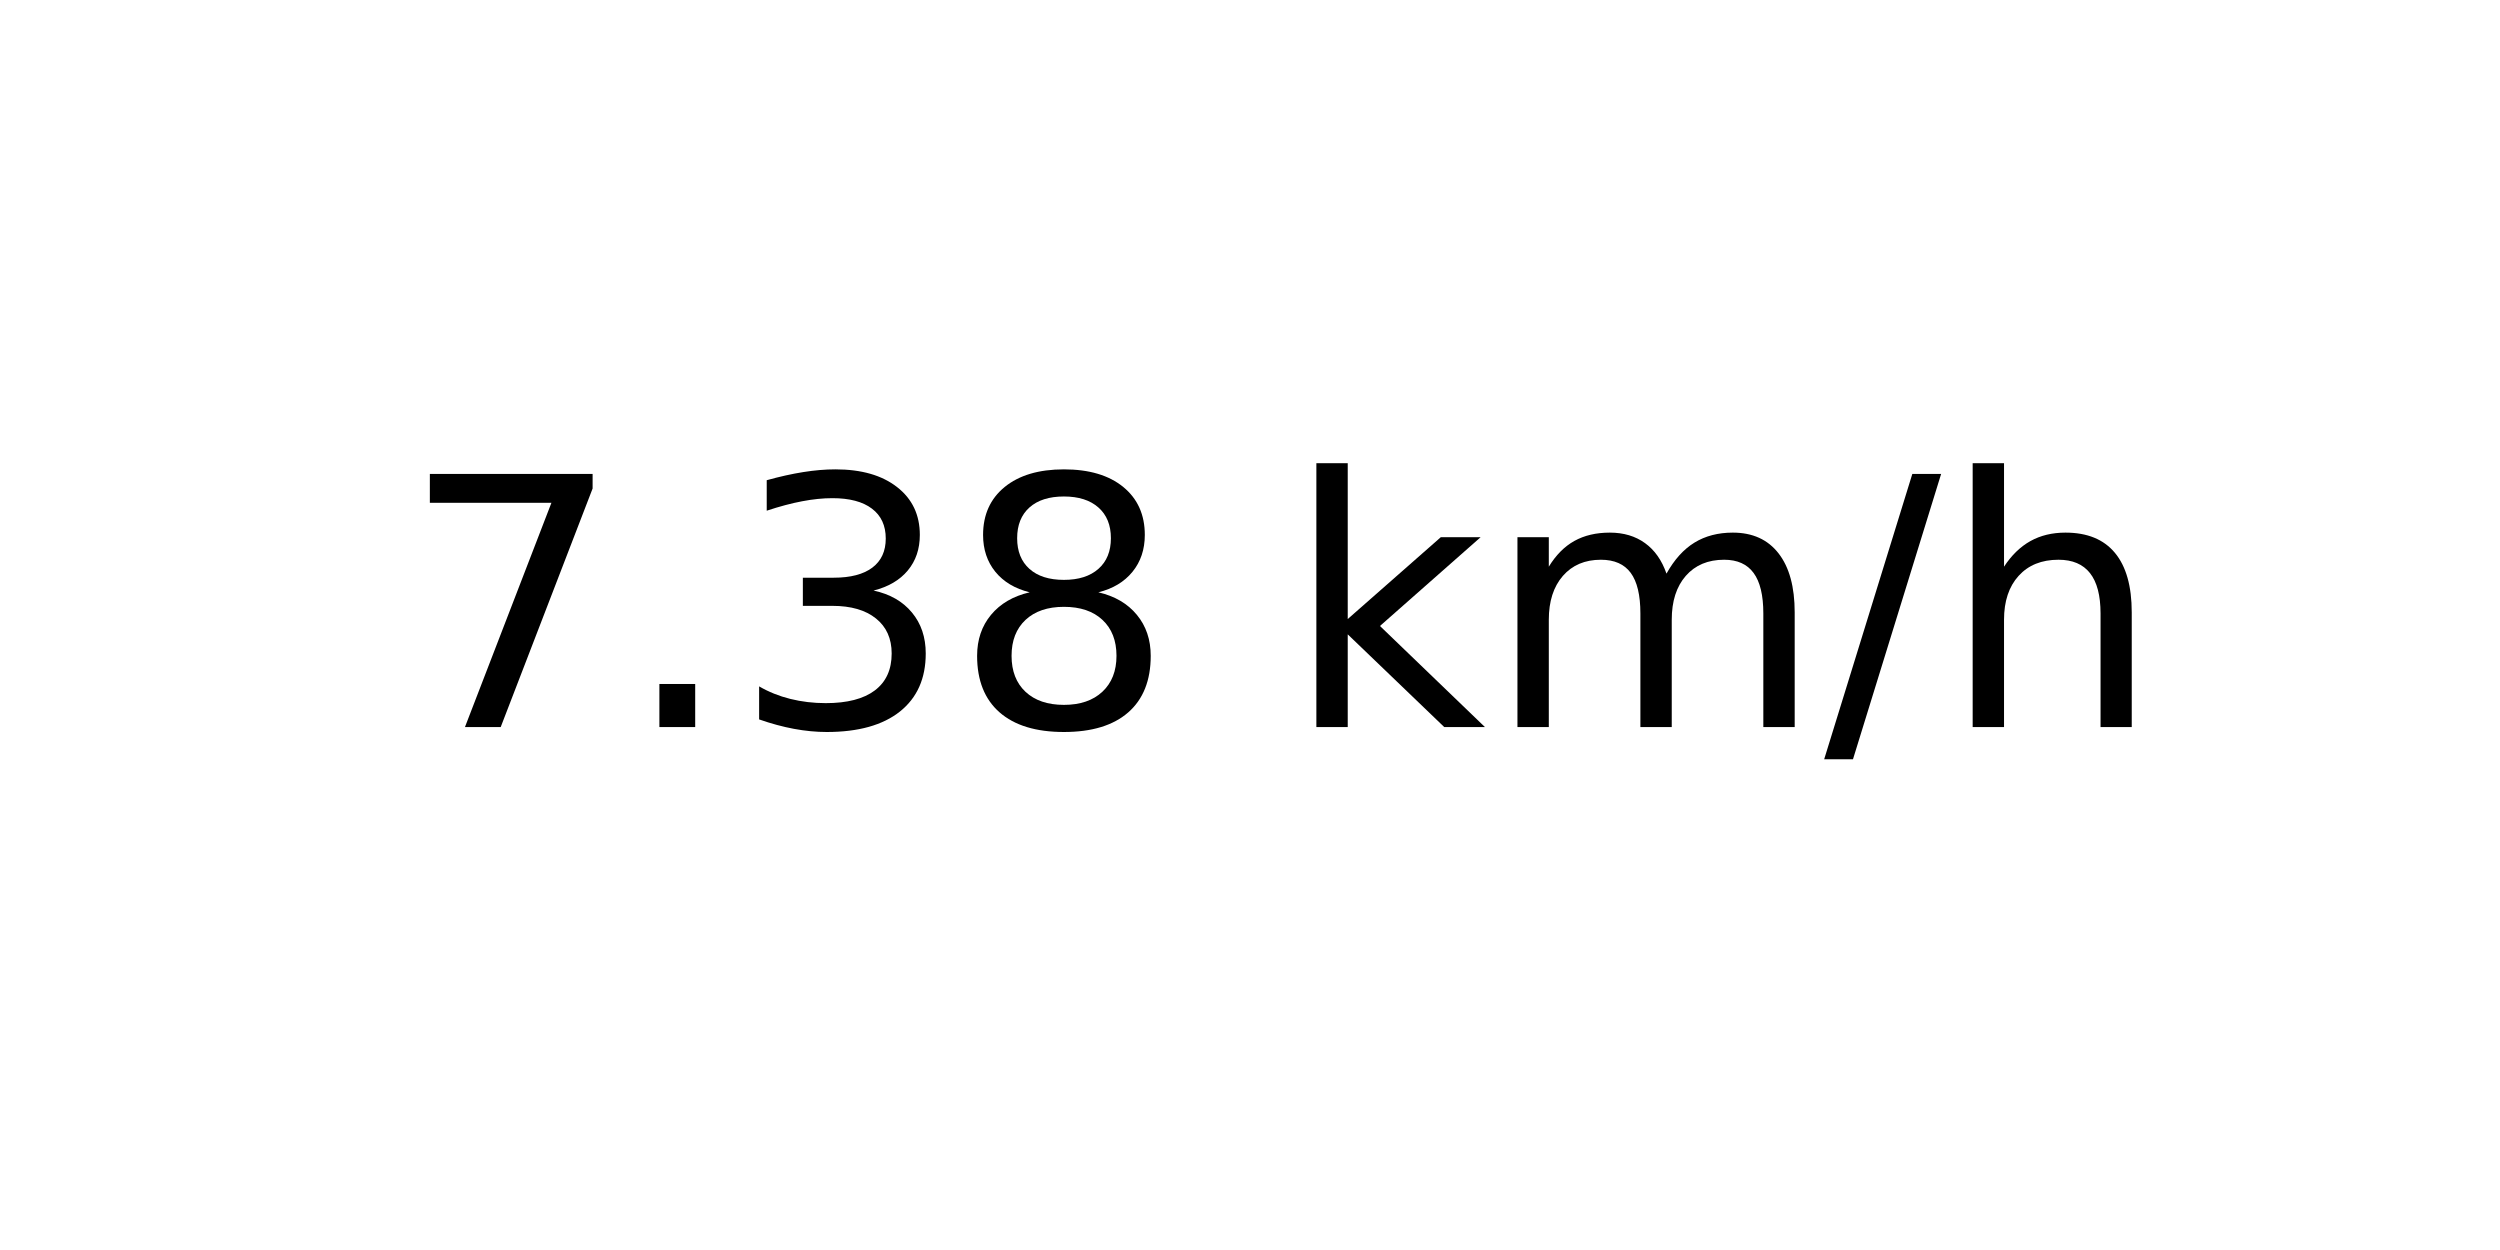
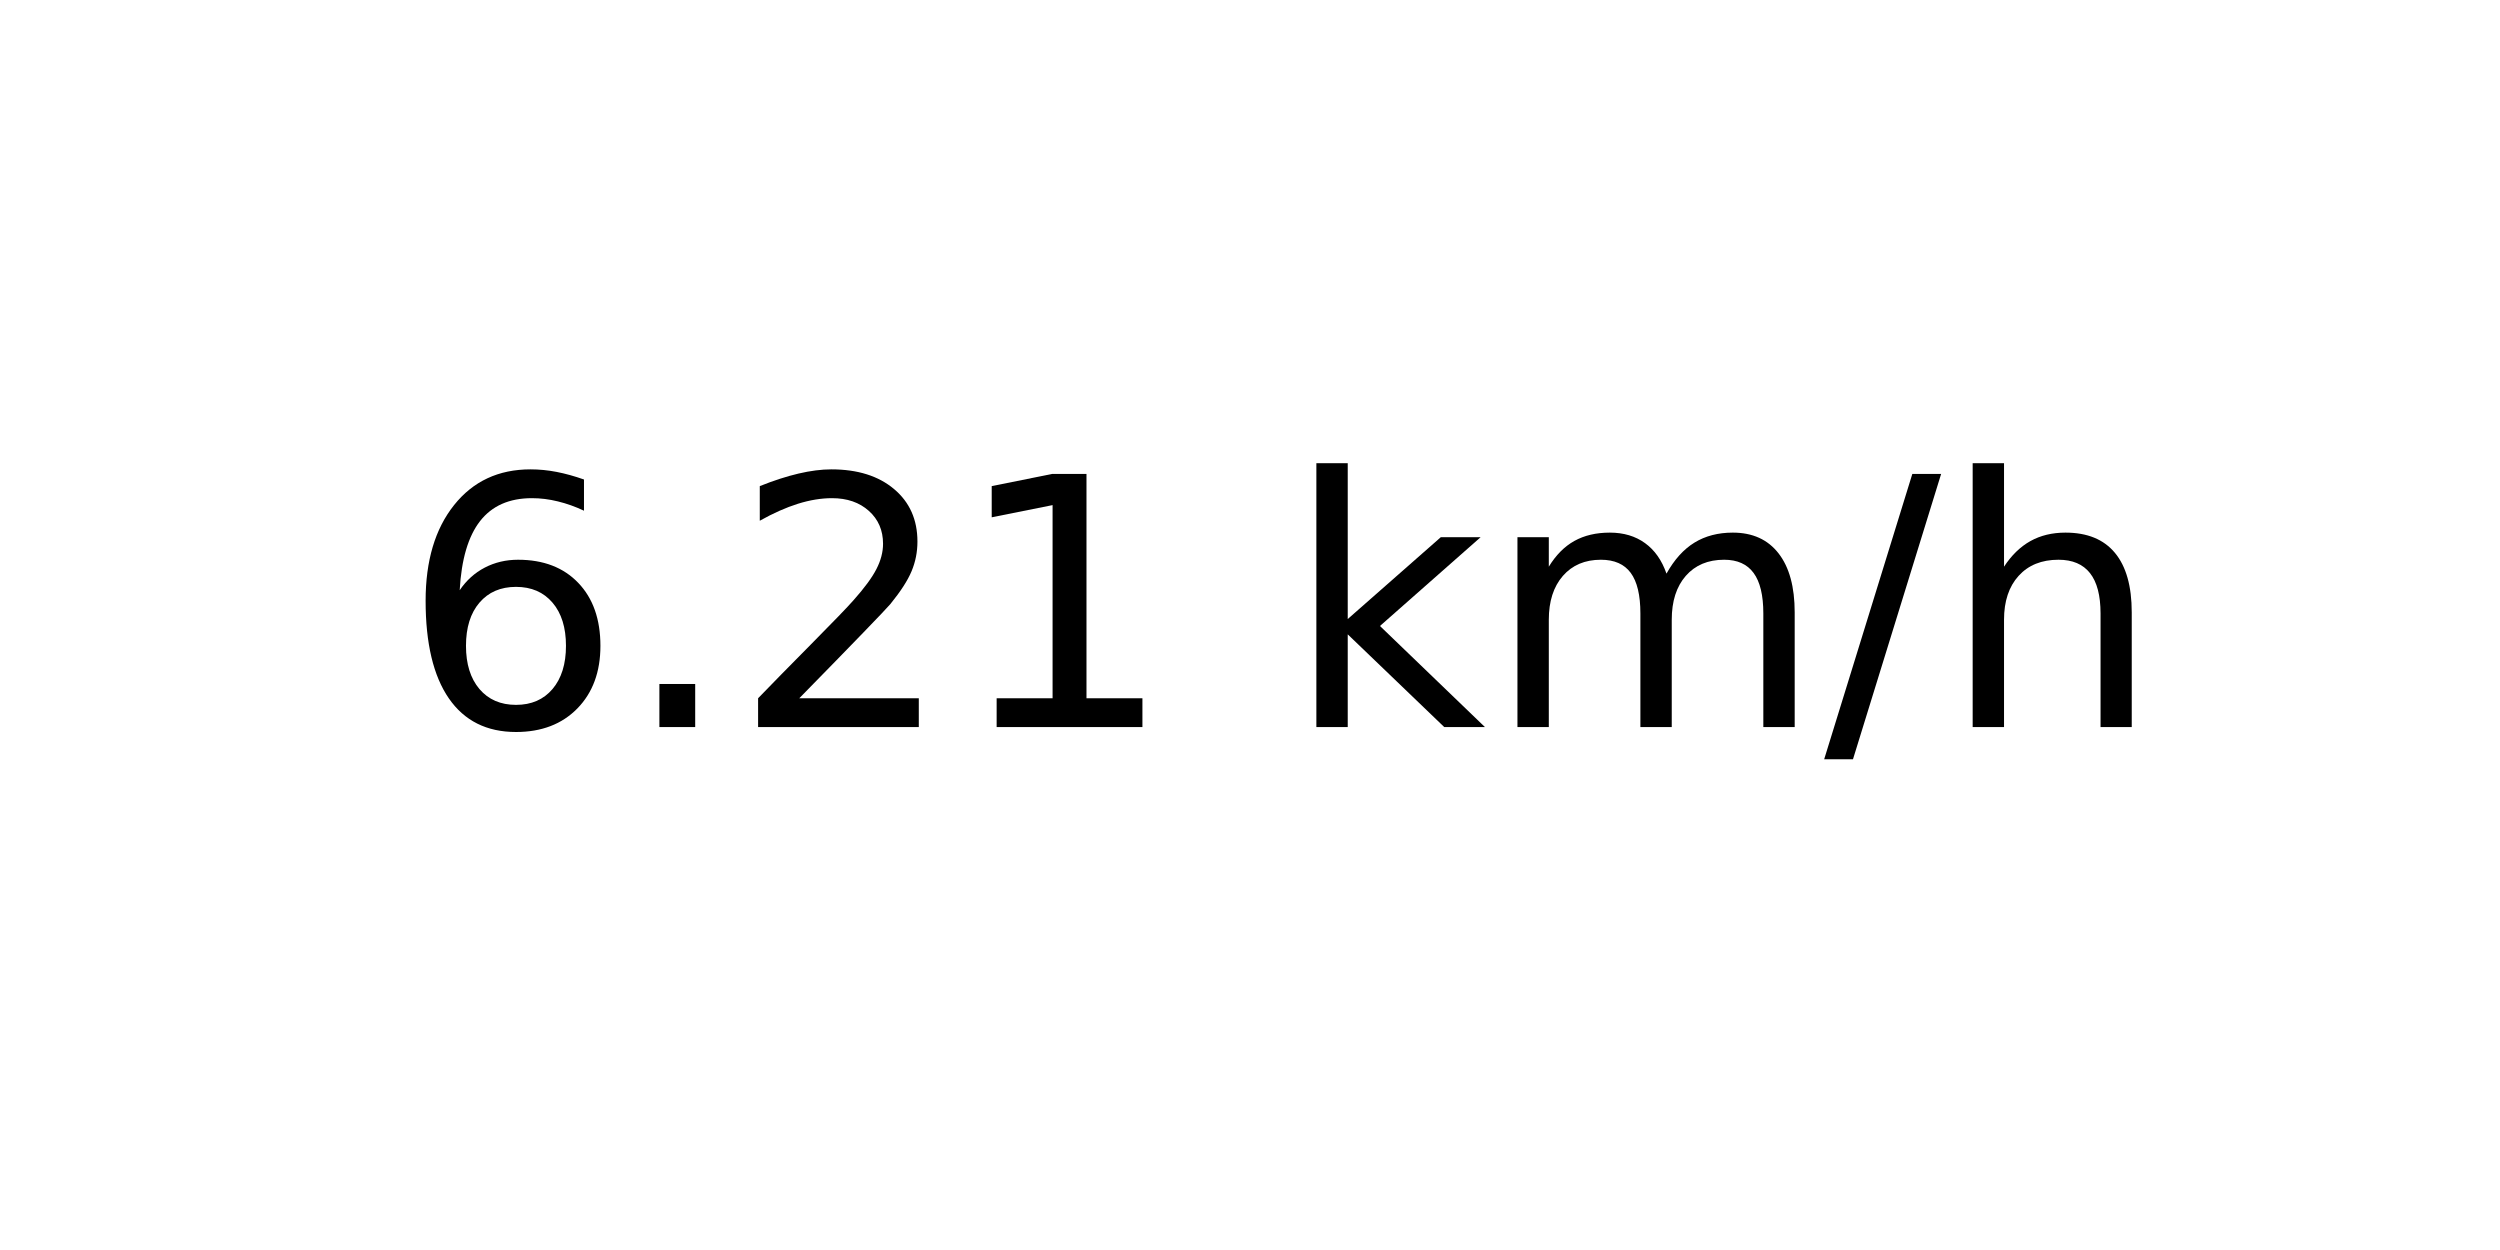
<svg xmlns="http://www.w3.org/2000/svg" xmlns:xlink="http://www.w3.org/1999/xlink" width="72pt" height="36pt" viewBox="0 0 72 36" version="1.1">
  <defs>
    <style type="text/css">*{stroke-linejoin: round; stroke-linecap: butt}</style>
  </defs>
  <g id="figure_1">
    <g id="axes_1">
      <g id="text_1">
        <g transform="translate(11.55937 20.93937) scale(0.1 -0.1)">
          <defs>
-             <path id="DejaVuSans-37" d="M 525 4666  L 3525 4666  L 3525 4397  L 1831 0  L 1172 0  L 2766 4134  L 525 4134  L 525 4666  z " transform="scale(0.015625)" />
+             <path id="DejaVuSans-36" d="M 2113 2584  Q 1688 2584 1439 2293  Q 1191 2003 1191 1497  Q 1191 994 1439 701  Q 1688 409 2113 409  Q 2538 409 2786 701  Q 3034 994 3034 1497  Q 3034 2003 2786 2293  Q 2538 2584 2113 2584  z M 3366 4563  L 3366 3988  Q 3128 4100 2886 4159  Q 2644 4219 2406 4219  Q 1781 4219 1451 3797  Q 1122 3375 1075 2522  Q 1259 2794 1537 2939  Q 1816 3084 2150 3084  Q 2853 3084 3261 2657  Q 3669 2231 3669 1497  Q 3669 778 3244 343  Q 2819 -91 2113 -91  Q 1303 -91 875 529  Q 447 1150 447 2328  Q 447 3434 972 4092  Q 1497 4750 2381 4750  Q 2619 4750 2861 4703  Q 3103 4656 3366 4563  z " transform="scale(0.015625)" />
            <path id="DejaVuSans-2e" d="M 684 794  L 1344 794  L 1344 0  L 684 0  L 684 794  z " transform="scale(0.015625)" />
-             <path id="DejaVuSans-33" d="M 2597 2516  Q 3050 2419 3304 2112  Q 3559 1806 3559 1356  Q 3559 666 3084 287  Q 2609 -91 1734 -91  Q 1441 -91 1130 -33  Q 819 25 488 141  L 488 750  Q 750 597 1062 519  Q 1375 441 1716 441  Q 2309 441 2620 675  Q 2931 909 2931 1356  Q 2931 1769 2642 2001  Q 2353 2234 1838 2234  L 1294 2234  L 1294 2753  L 1863 2753  Q 2328 2753 2575 2939  Q 2822 3125 2822 3475  Q 2822 3834 2567 4026  Q 2313 4219 1838 4219  Q 1578 4219 1281 4162  Q 984 4106 628 3988  L 628 4550  Q 988 4650 1302 4700  Q 1616 4750 1894 4750  Q 2613 4750 3031 4423  Q 3450 4097 3450 3541  Q 3450 3153 3228 2886  Q 3006 2619 2597 2516  z " transform="scale(0.015625)" />
-             <path id="DejaVuSans-38" d="M 2034 2216  Q 1584 2216 1326 1975  Q 1069 1734 1069 1313  Q 1069 891 1326 650  Q 1584 409 2034 409  Q 2484 409 2743 651  Q 3003 894 3003 1313  Q 3003 1734 2745 1975  Q 2488 2216 2034 2216  z M 1403 2484  Q 997 2584 770 2862  Q 544 3141 544 3541  Q 544 4100 942 4425  Q 1341 4750 2034 4750  Q 2731 4750 3128 4425  Q 3525 4100 3525 3541  Q 3525 3141 3298 2862  Q 3072 2584 2669 2484  Q 3125 2378 3379 2068  Q 3634 1759 3634 1313  Q 3634 634 3220 271  Q 2806 -91 2034 -91  Q 1263 -91 848 271  Q 434 634 434 1313  Q 434 1759 690 2068  Q 947 2378 1403 2484  z M 1172 3481  Q 1172 3119 1398 2916  Q 1625 2713 2034 2713  Q 2441 2713 2670 2916  Q 2900 3119 2900 3481  Q 2900 3844 2670 4047  Q 2441 4250 2034 4250  Q 1625 4250 1398 4047  Q 1172 3844 1172 3481  z " transform="scale(0.015625)" />
+             <path id="DejaVuSans-32" d="M 1228 531  L 3431 531  L 3431 0  L 469 0  L 469 531  Q 828 903 1448 1529  Q 2069 2156 2228 2338  Q 2531 2678 2651 2914  Q 2772 3150 2772 3378  Q 2772 3750 2511 3984  Q 2250 4219 1831 4219  Q 1534 4219 1204 4116  Q 875 4013 500 3803  L 500 4441  Q 881 4594 1212 4672  Q 1544 4750 1819 4750  Q 2544 4750 2975 4387  Q 3406 4025 3406 3419  Q 3406 3131 3298 2873  Q 3191 2616 2906 2266  Q 2828 2175 2409 1742  Q 1991 1309 1228 531  z " transform="scale(0.015625)" />
+             <path id="DejaVuSans-31" d="M 794 531  L 1825 531  L 1825 4091  L 703 3866  L 703 4441  L 1819 4666  L 2450 4666  L 2450 531  L 3481 531  L 3481 0  L 794 0  L 794 531  z " transform="scale(0.015625)" />
            <path id="DejaVuSans-20" transform="scale(0.015625)" />
            <path id="DejaVuSans-6b" d="M 581 4863  L 1159 4863  L 1159 1991  L 2875 3500  L 3609 3500  L 1753 1863  L 3688 0  L 2938 0  L 1159 1709  L 1159 0  L 581 0  L 581 4863  z " transform="scale(0.015625)" />
            <path id="DejaVuSans-6d" d="M 3328 2828  Q 3544 3216 3844 3400  Q 4144 3584 4550 3584  Q 5097 3584 5394 3201  Q 5691 2819 5691 2113  L 5691 0  L 5113 0  L 5113 2094  Q 5113 2597 4934 2840  Q 4756 3084 4391 3084  Q 3944 3084 3684 2787  Q 3425 2491 3425 1978  L 3425 0  L 2847 0  L 2847 2094  Q 2847 2600 2669 2842  Q 2491 3084 2119 3084  Q 1678 3084 1418 2786  Q 1159 2488 1159 1978  L 1159 0  L 581 0  L 581 3500  L 1159 3500  L 1159 2956  Q 1356 3278 1631 3431  Q 1906 3584 2284 3584  Q 2666 3584 2933 3390  Q 3200 3197 3328 2828  z " transform="scale(0.015625)" />
            <path id="DejaVuSans-2f" d="M 1625 4666  L 2156 4666  L 531 -594  L 0 -594  L 1625 4666  z " transform="scale(0.015625)" />
            <path id="DejaVuSans-68" d="M 3513 2113  L 3513 0  L 2938 0  L 2938 2094  Q 2938 2591 2744 2837  Q 2550 3084 2163 3084  Q 1697 3084 1428 2787  Q 1159 2491 1159 1978  L 1159 0  L 581 0  L 581 4863  L 1159 4863  L 1159 2956  Q 1366 3272 1645 3428  Q 1925 3584 2291 3584  Q 2894 3584 3203 3211  Q 3513 2838 3513 2113  z " transform="scale(0.015625)" />
          </defs>
-           <use xlink:href="#DejaVuSans-37" />
+           <use xlink:href="#DejaVuSans-36" />
          <use xlink:href="#DejaVuSans-2e" x="63.623" />
-           <use xlink:href="#DejaVuSans-33" x="95.41" />
-           <use xlink:href="#DejaVuSans-38" x="159.033" />
+           <use xlink:href="#DejaVuSans-32" x="95.41" />
+           <use xlink:href="#DejaVuSans-31" x="159.033" />
          <use xlink:href="#DejaVuSans-20" x="222.656" />
          <use xlink:href="#DejaVuSans-6b" x="254.443" />
          <use xlink:href="#DejaVuSans-6d" x="312.354" />
          <use xlink:href="#DejaVuSans-2f" x="409.766" />
          <use xlink:href="#DejaVuSans-68" x="443.457" />
        </g>
      </g>
    </g>
  </g>
</svg>
